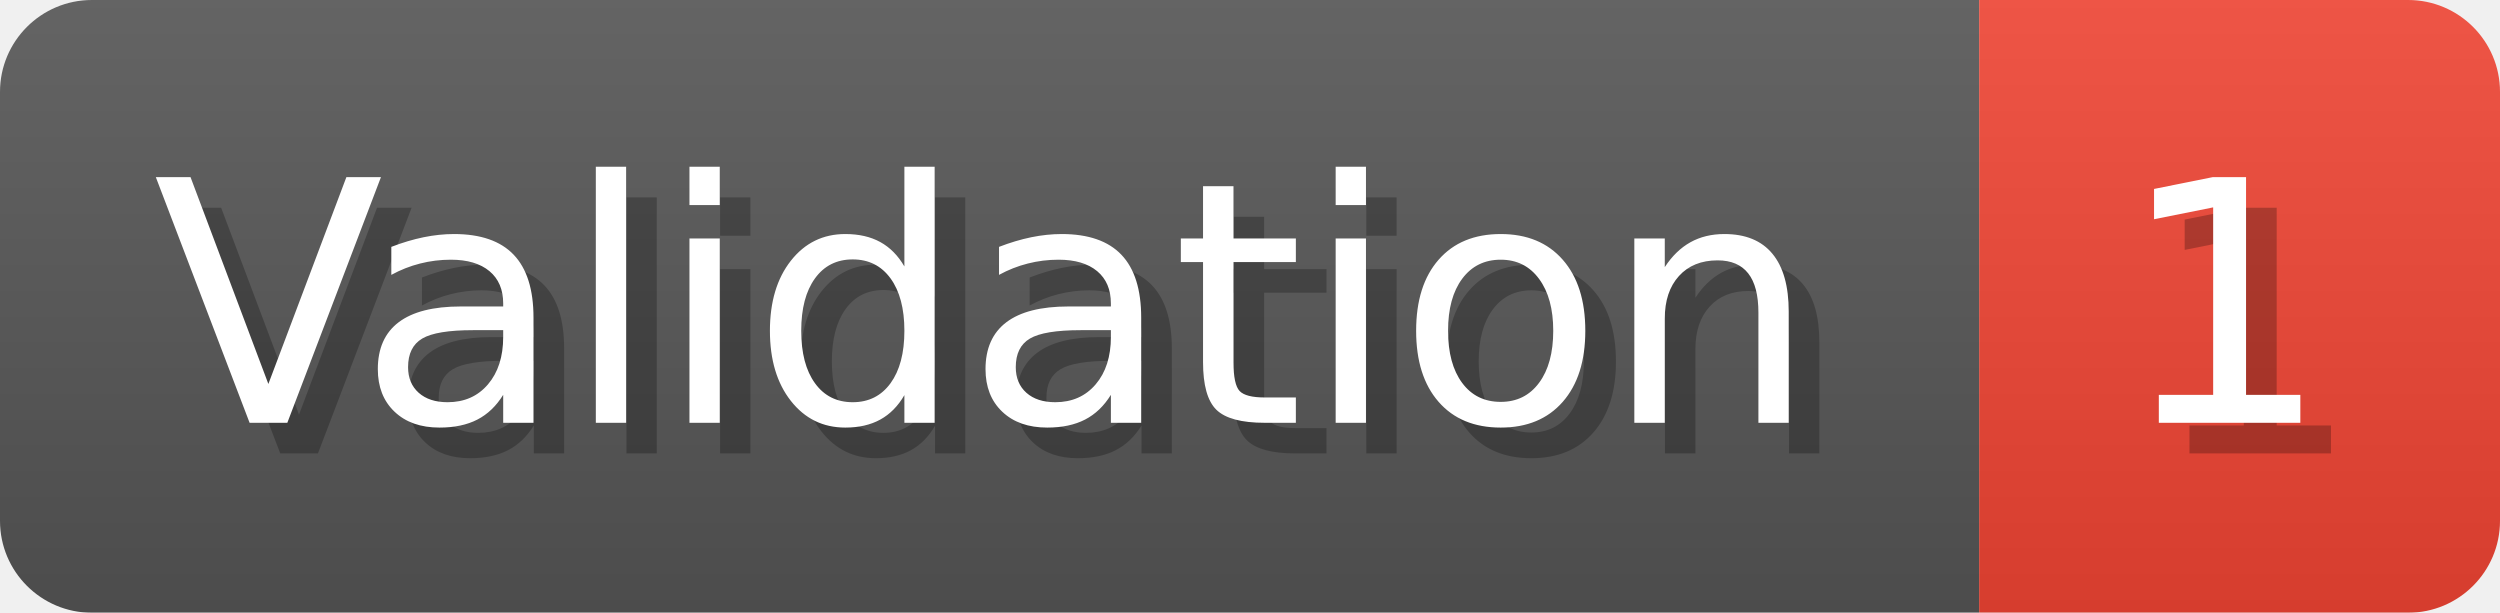
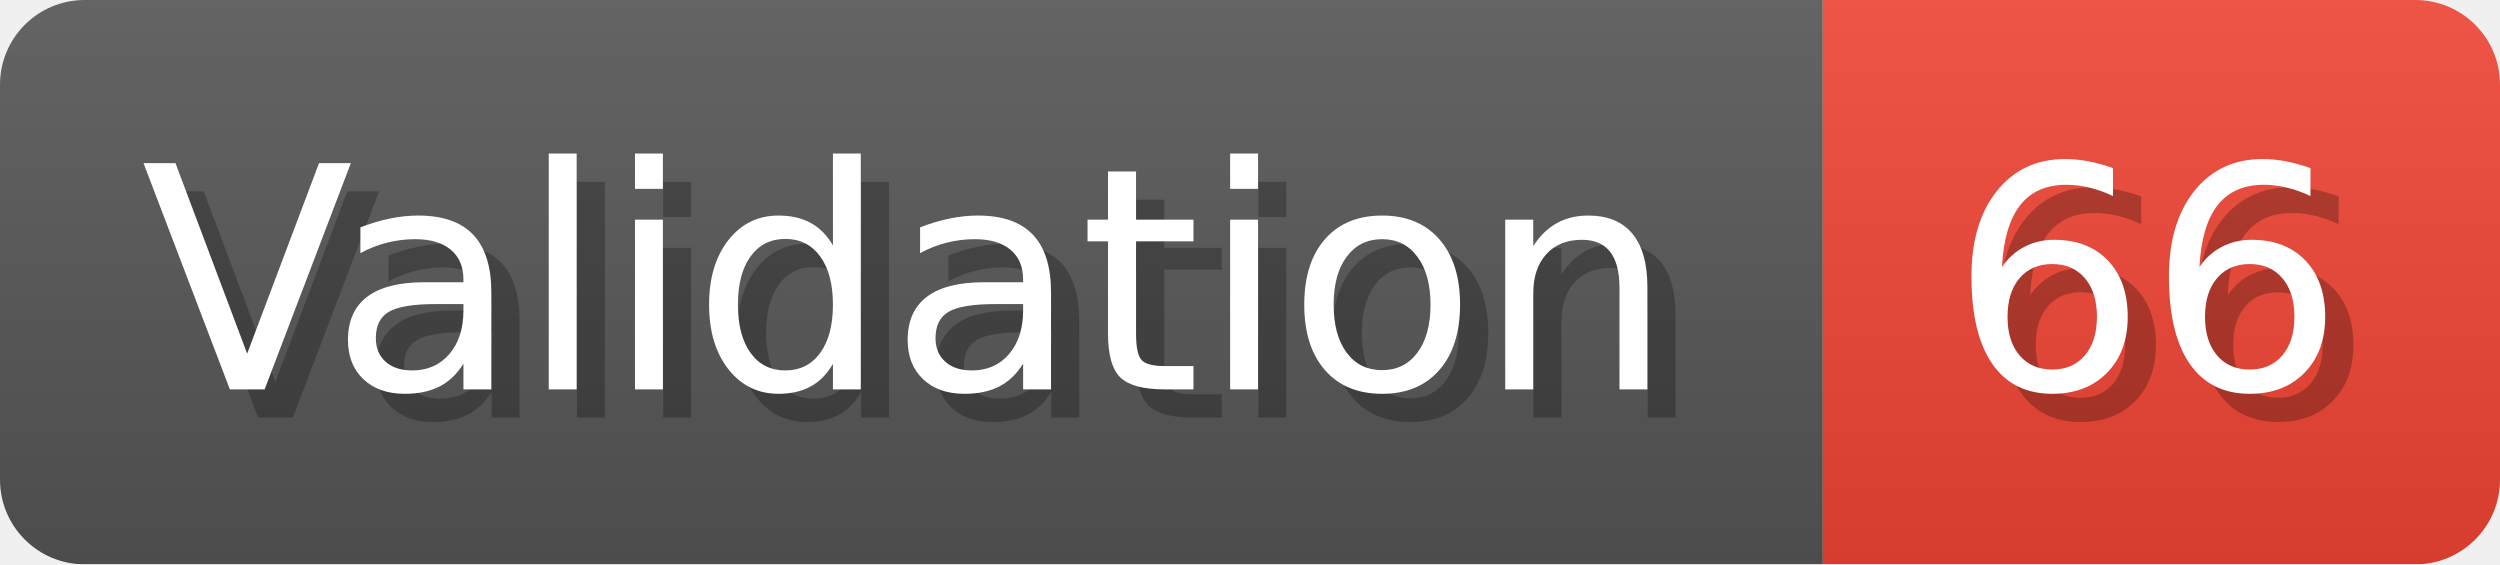
- <svg xmlns="http://www.w3.org/2000/svg" width="81.6" height="20" viewBox="0 0 816 200" role="img" aria-label="Validation: 1">
+ <svg xmlns="http://www.w3.org/2000/svg" width="88.6" height="20" viewBox="0 0 886 200" role="img" aria-label="Validation: 66">
  <linearGradient id="a" x2="0" y2="100%">
    <stop offset="0" stop-opacity=".1" stop-color="#EEE" />
    <stop offset="1" stop-opacity=".1" />
  </linearGradient>
  <mask id="m">
-     <rect width="816" height="200" rx="30" fill="#FFF" />
+     <rect width="886" height="200" rx="30" fill="#FFF" />
  </mask>
  <g mask="url(#m)">
    <rect width="646" height="200" fill="#555" />
-     <rect width="170" height="200" fill="#E43" x="646" />
-     <rect width="816" height="200" fill="url(#a)" />
+     <rect width="240" height="200" fill="#E43" x="646" />
+     <rect width="886" height="200" fill="url(#a)" />
  </g>
  <g aria-hidden="true" fill="#fff" text-anchor="start" font-family="Verdana,DejaVu Sans,sans-serif" font-size="110">
    <text x="60" y="148" textLength="546" fill="#000" opacity="0.25">Validation</text>
    <text x="50" y="138" textLength="546">Validation</text>
-     <text x="701" y="148" textLength="70" fill="#000" opacity="0.25">1</text>
-     <text x="691" y="138" textLength="70">1</text>
+     <text x="701" y="148" textLength="140" fill="#000" opacity="0.25">66</text>
+     <text x="691" y="138" textLength="140">66</text>
  </g>
</svg>
